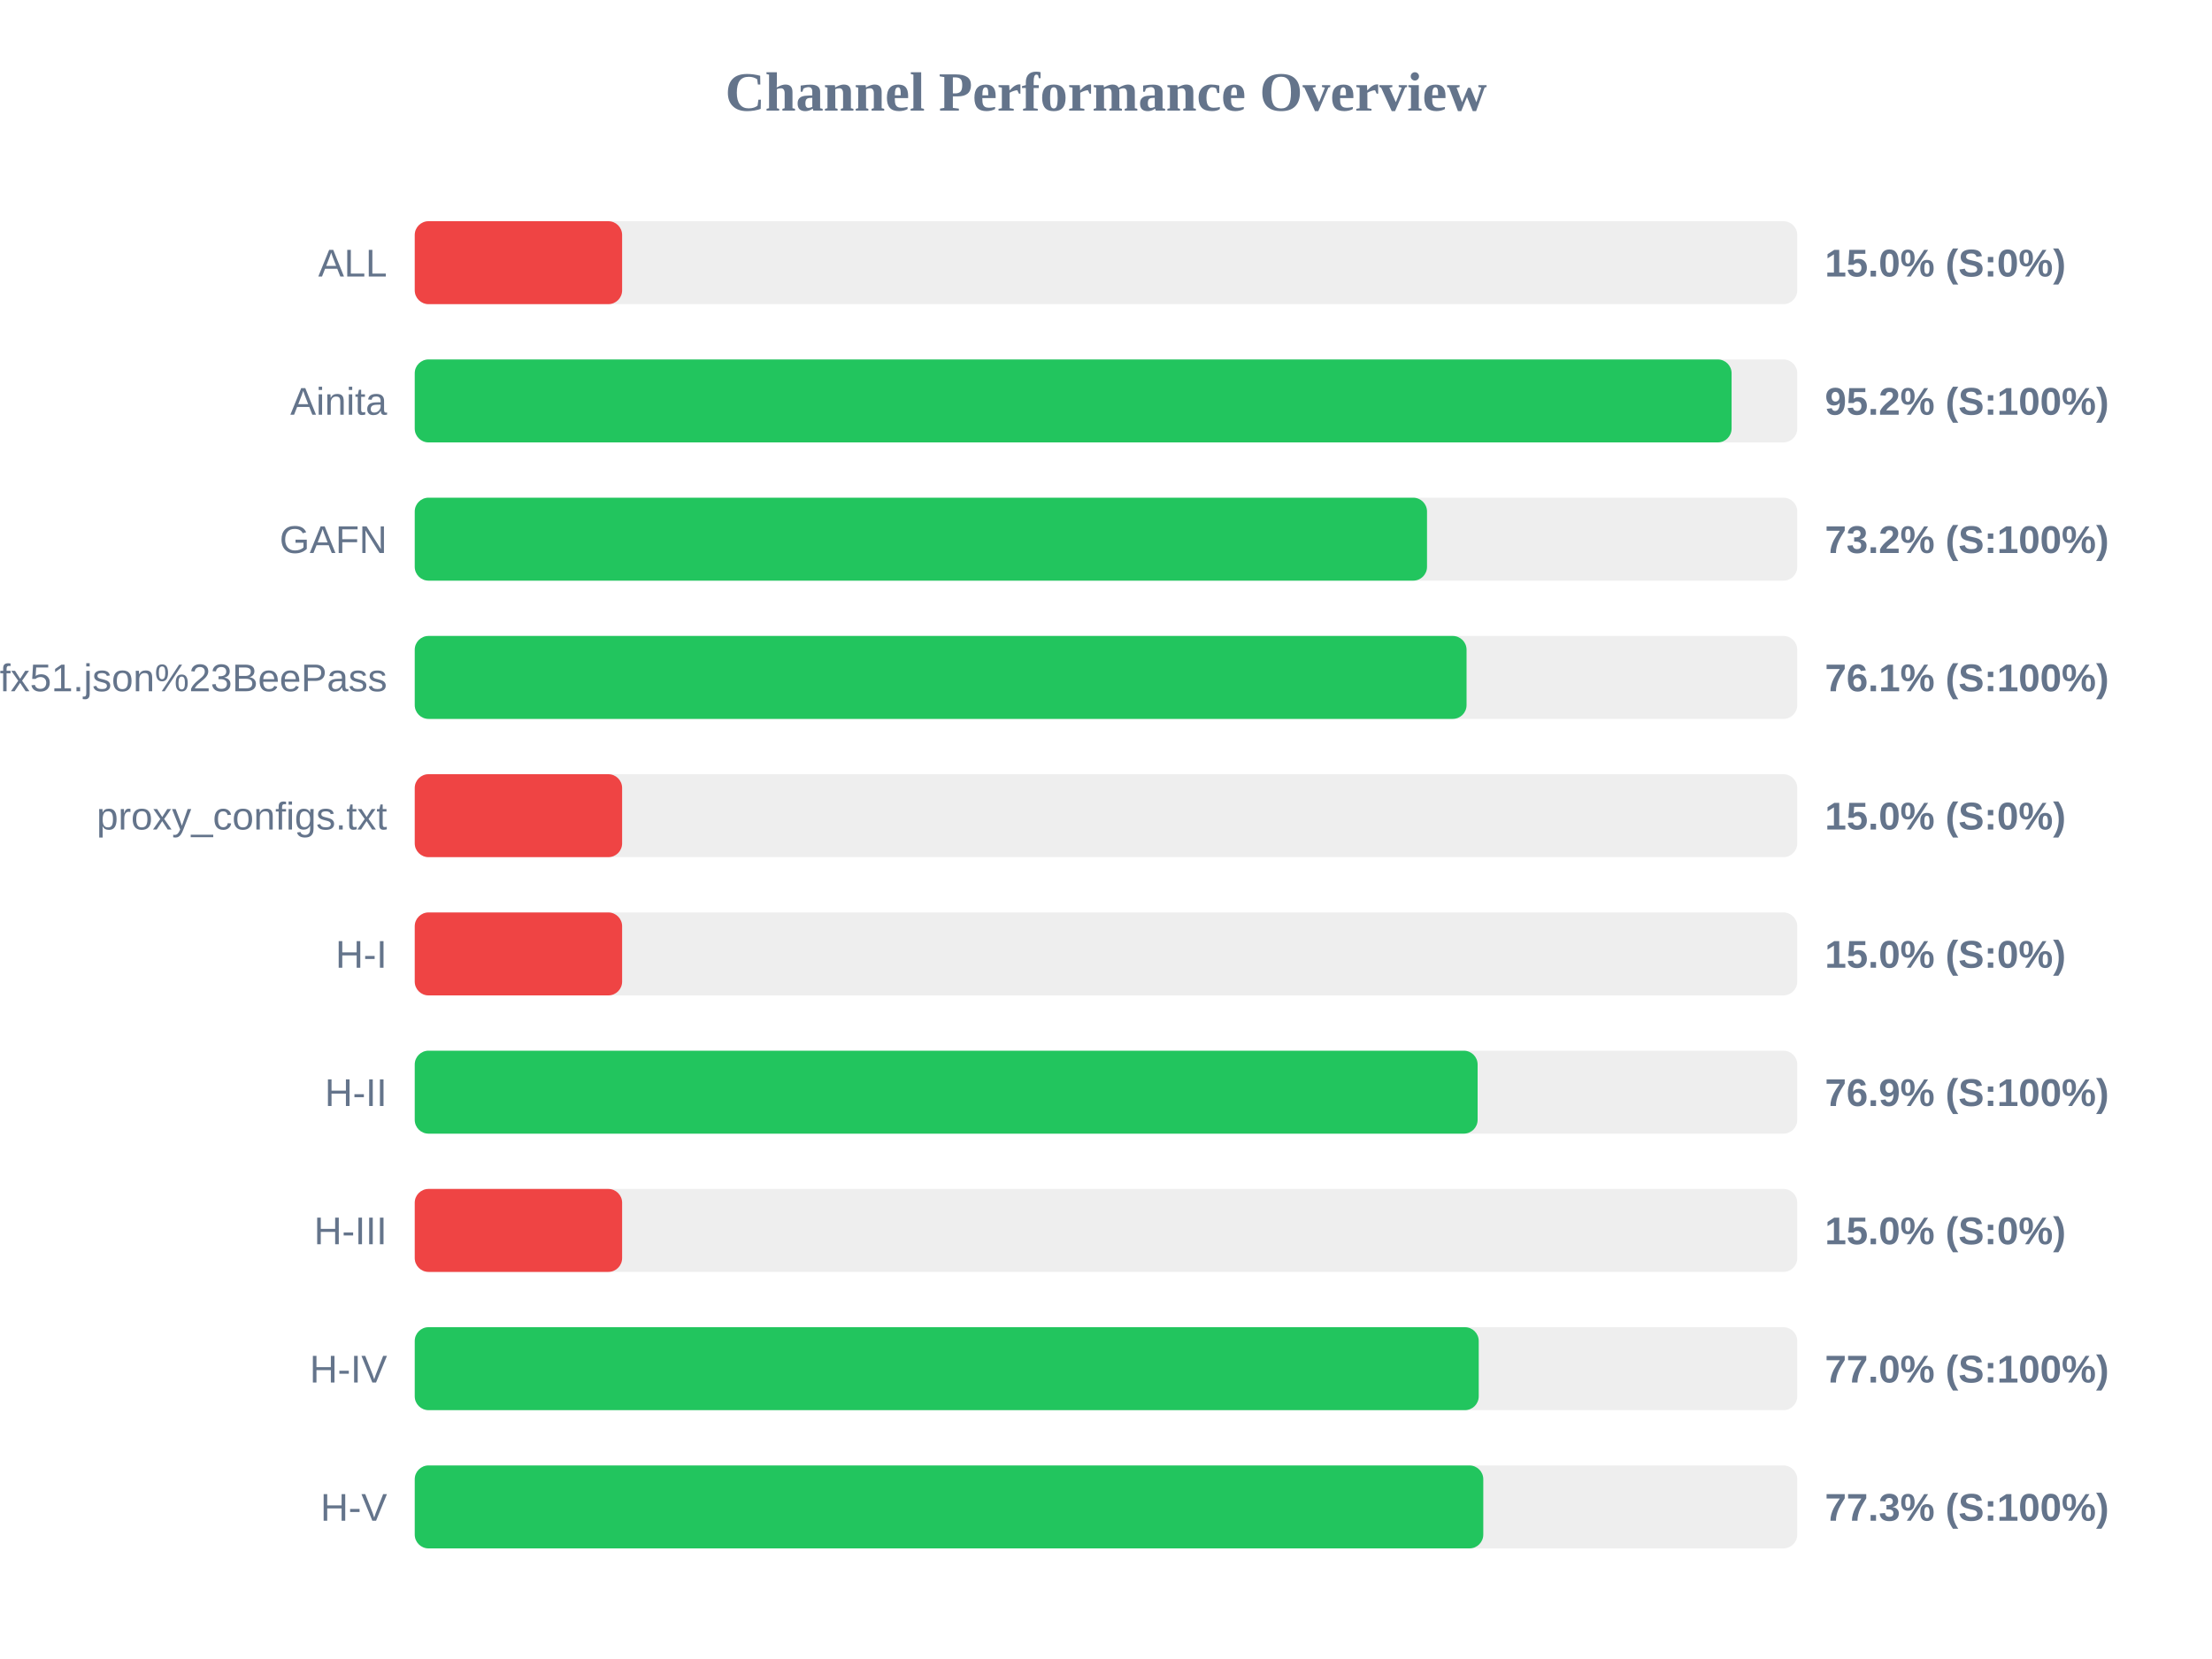
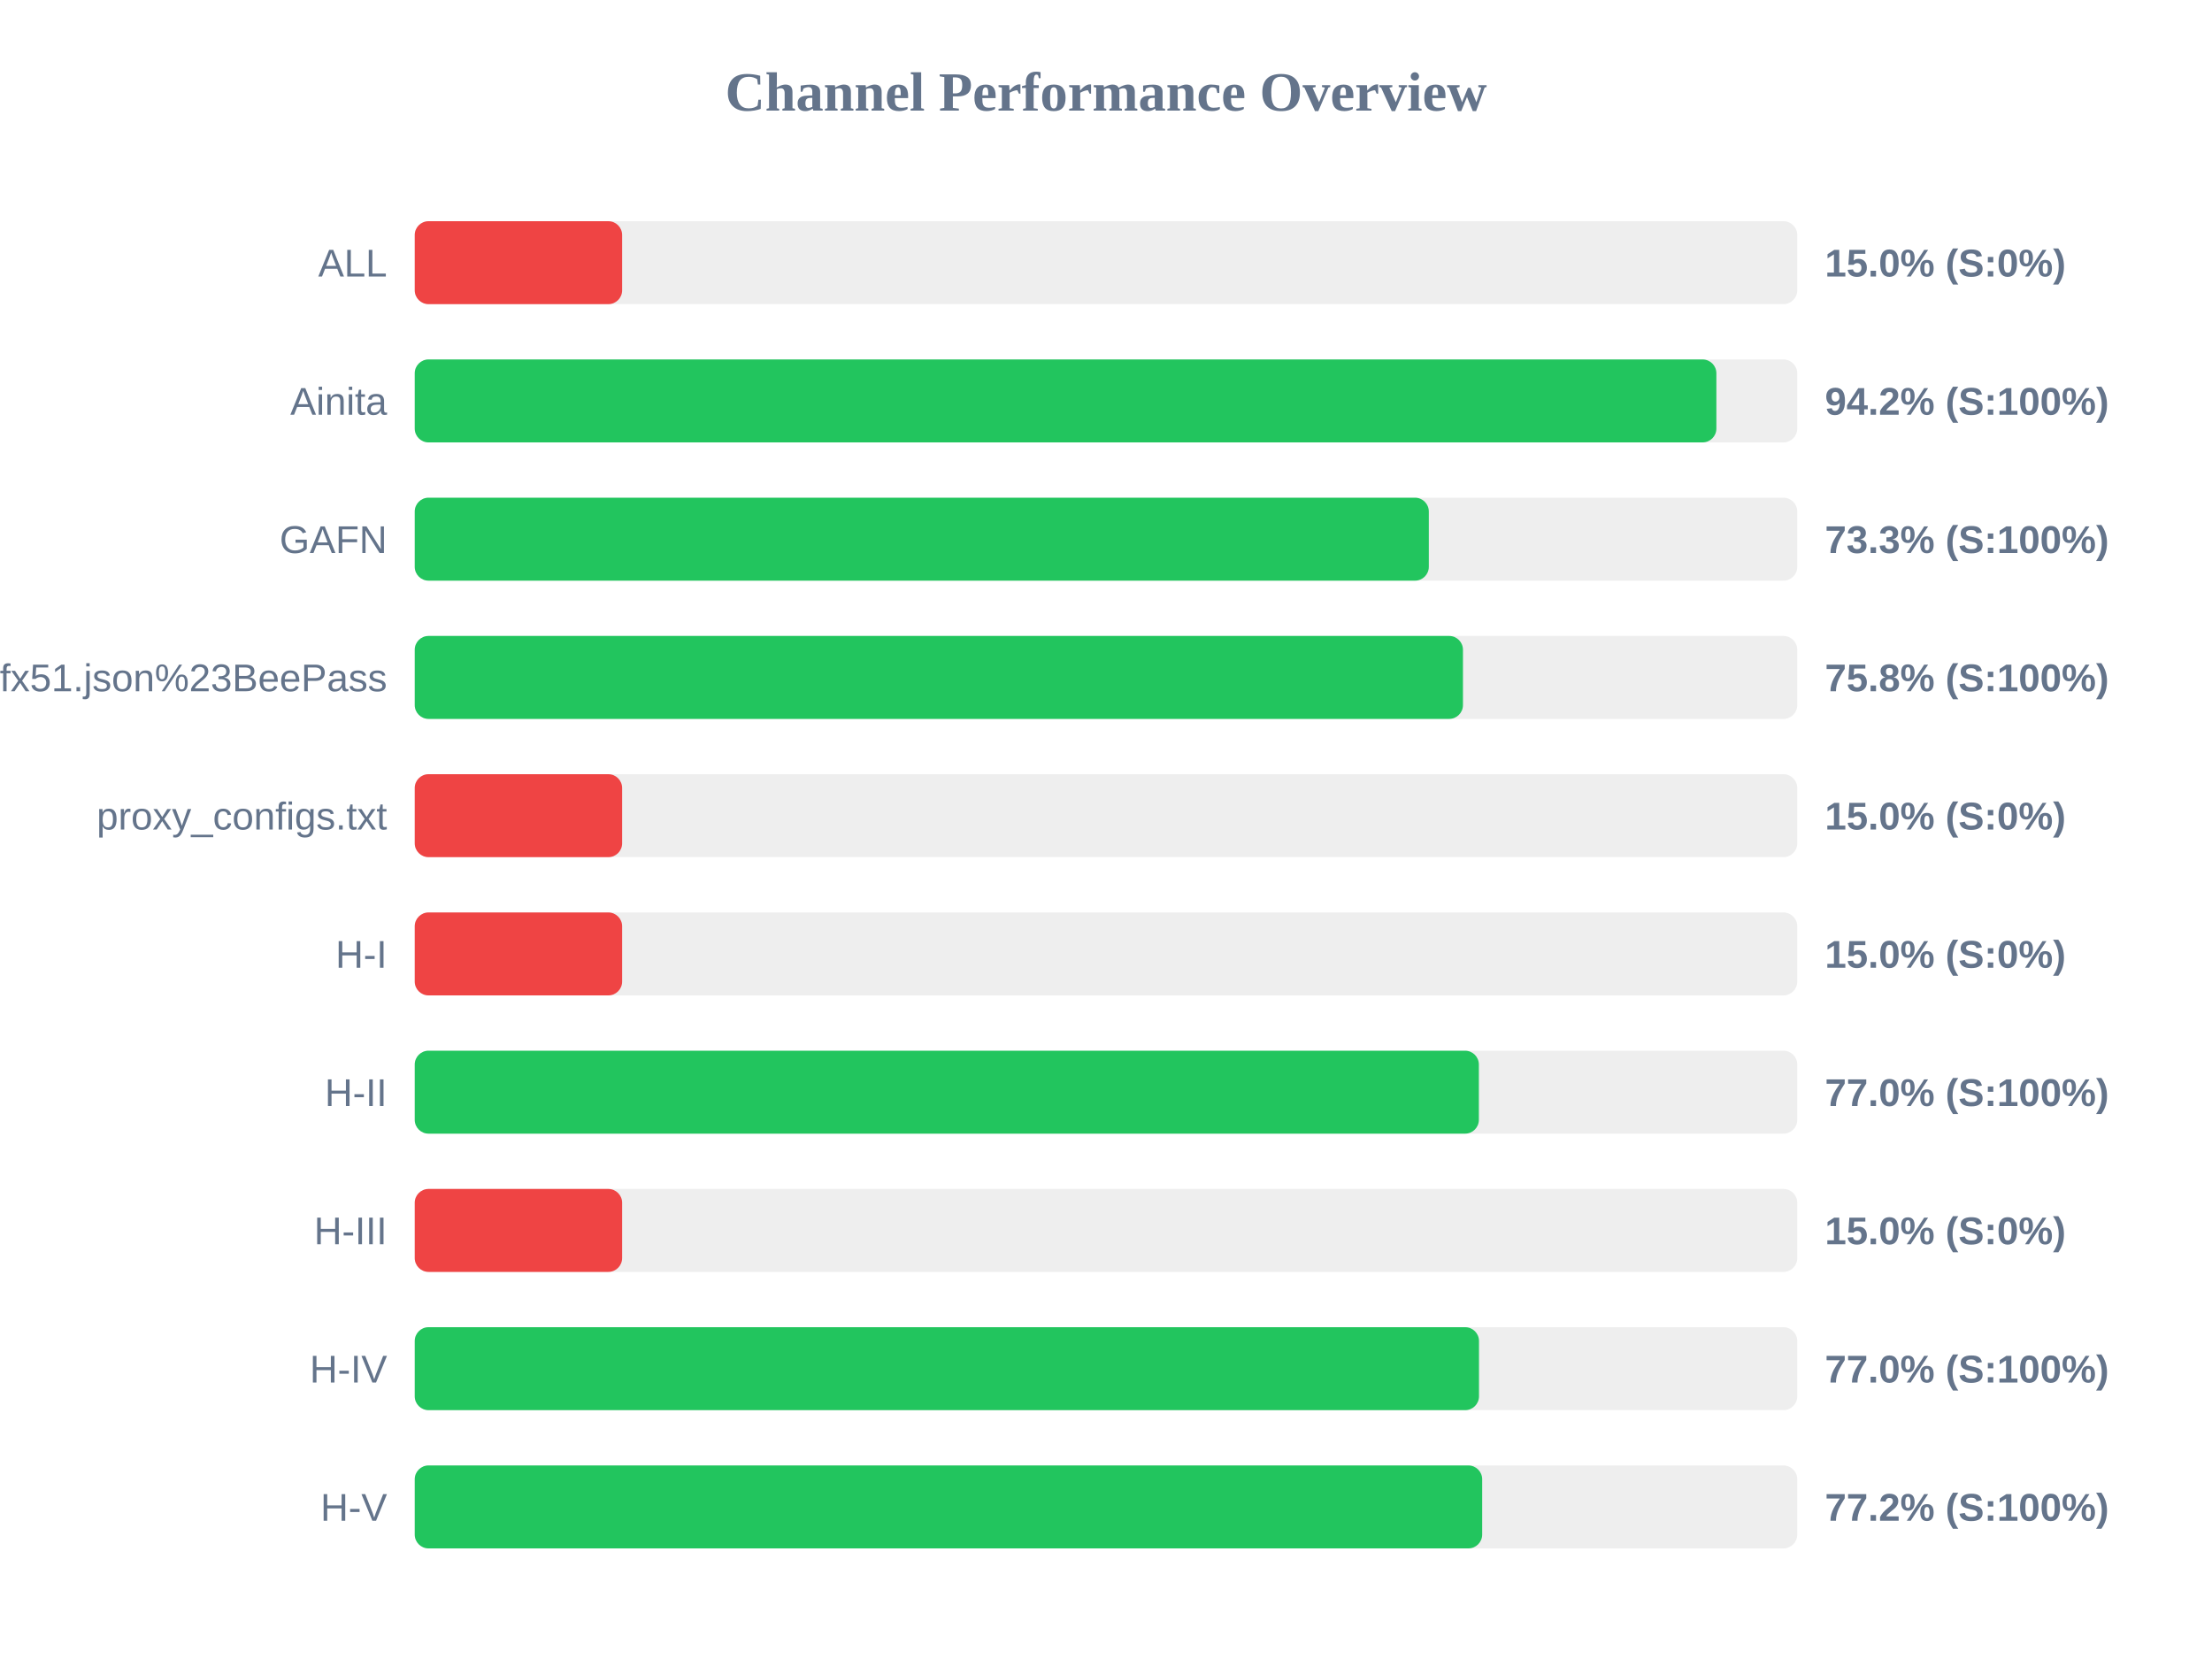
<svg xmlns="http://www.w3.org/2000/svg" width="800" height="600" version="1.1">
  <style>
        .row { font: 14px Arial; fill: #64748b; }
        .score { font: bold 14px Arial; fill: #64748b; }
    </style>
  <text x="400" y="40" text-anchor="middle" font-size="20px" font-weight="bold" fill="#64748b">Channel Performance Overview</text>
  <rect x="150" y="80" width="500" height="30" fill="#eee" rx="5" />
  <rect x="150" y="80" width="75.0" height="30" fill="#ef4444" rx="5" />
  <text x="140" y="100" text-anchor="end" class="row">ALL</text>
  <text x="660" y="100" text-anchor="start" class="score">15.0% (S:0%)</text>
  <rect x="150" y="130" width="500" height="30" fill="#eee" rx="5" />
-   <rect x="150" y="130" width="476.25" height="30" fill="#22c55e" rx="5" />
+   <rect x="150" y="130" width="470.75" height="30" fill="#22c55e" rx="5" />
  <text x="140" y="150" text-anchor="end" class="row">Ainita</text>
-   <text x="660" y="150" text-anchor="start" class="score">95.2% (S:100%)</text>
+   <text x="660" y="150" text-anchor="start" class="score">94.2% (S:100%)</text>
  <rect x="150" y="180" width="500" height="30" fill="#eee" rx="5" />
-   <rect x="150" y="180" width="366.1" height="30" fill="#22c55e" rx="5" />
+   <rect x="150" y="180" width="366.75" height="30" fill="#22c55e" rx="5" />
  <text x="140" y="200" text-anchor="end" class="row">GAFN</text>
-   <text x="660" y="200" text-anchor="start" class="score">73.2% (S:100%)</text>
+   <text x="660" y="200" text-anchor="start" class="score">73.3% (S:100%)</text>
  <rect x="150" y="230" width="500" height="30" fill="#eee" rx="5" />
-   <rect x="150" y="230" width="380.4" height="30" fill="#22c55e" rx="5" />
+   <rect x="150" y="230" width="379.1" height="30" fill="#22c55e" rx="5" />
  <text x="140" y="250" text-anchor="end" class="row">sub?s=ssconf%3A%2F%2Fs3.amazonaws.com%2Fbeedynconprd%2Fzf38bv6oxi1nv3wfkpmxyfl8yj5fargza3foantoalu16vznl0ckxx7bgf1ufx51.json%23BeePass</text>
-   <text x="660" y="250" text-anchor="start" class="score">76.1% (S:100%)</text>
+   <text x="660" y="250" text-anchor="start" class="score">75.8% (S:100%)</text>
  <rect x="150" y="280" width="500" height="30" fill="#eee" rx="5" />
  <rect x="150" y="280" width="75.0" height="30" fill="#ef4444" rx="5" />
  <text x="140" y="300" text-anchor="end" class="row">proxy_configs.txt</text>
  <text x="660" y="300" text-anchor="start" class="score">15.0% (S:0%)</text>
  <rect x="150" y="330" width="500" height="30" fill="#eee" rx="5" />
  <rect x="150" y="330" width="75.0" height="30" fill="#ef4444" rx="5" />
  <text x="140" y="350" text-anchor="end" class="row">H-I</text>
  <text x="660" y="350" text-anchor="start" class="score">15.0% (S:0%)</text>
  <rect x="150" y="380" width="500" height="30" fill="#eee" rx="5" />
-   <rect x="150" y="380" width="384.4" height="30" fill="#22c55e" rx="5" />
+   <rect x="150" y="380" width="384.85" height="30" fill="#22c55e" rx="5" />
  <text x="140" y="400" text-anchor="end" class="row">H-II</text>
-   <text x="660" y="400" text-anchor="start" class="score">76.9% (S:100%)</text>
+   <text x="660" y="400" text-anchor="start" class="score">77.0% (S:100%)</text>
  <rect x="150" y="430" width="500" height="30" fill="#eee" rx="5" />
  <rect x="150" y="430" width="75.0" height="30" fill="#ef4444" rx="5" />
  <text x="140" y="450" text-anchor="end" class="row">H-III</text>
  <text x="660" y="450" text-anchor="start" class="score">15.0% (S:0%)</text>
  <rect x="150" y="480" width="500" height="30" fill="#eee" rx="5" />
-   <rect x="150" y="480" width="384.8" height="30" fill="#22c55e" rx="5" />
+   <rect x="150" y="480" width="384.9" height="30" fill="#22c55e" rx="5" />
  <text x="140" y="500" text-anchor="end" class="row">H-IV</text>
  <text x="660" y="500" text-anchor="start" class="score">77.0% (S:100%)</text>
  <rect x="150" y="530" width="500" height="30" fill="#eee" rx="5" />
-   <rect x="150" y="530" width="386.45" height="30" fill="#22c55e" rx="5" />
+   <rect x="150" y="530" width="386.05" height="30" fill="#22c55e" rx="5" />
  <text x="140" y="550" text-anchor="end" class="row">H-V</text>
-   <text x="660" y="550" text-anchor="start" class="score">77.3% (S:100%)</text>
+   <text x="660" y="550" text-anchor="start" class="score">77.2% (S:100%)</text>
</svg>
